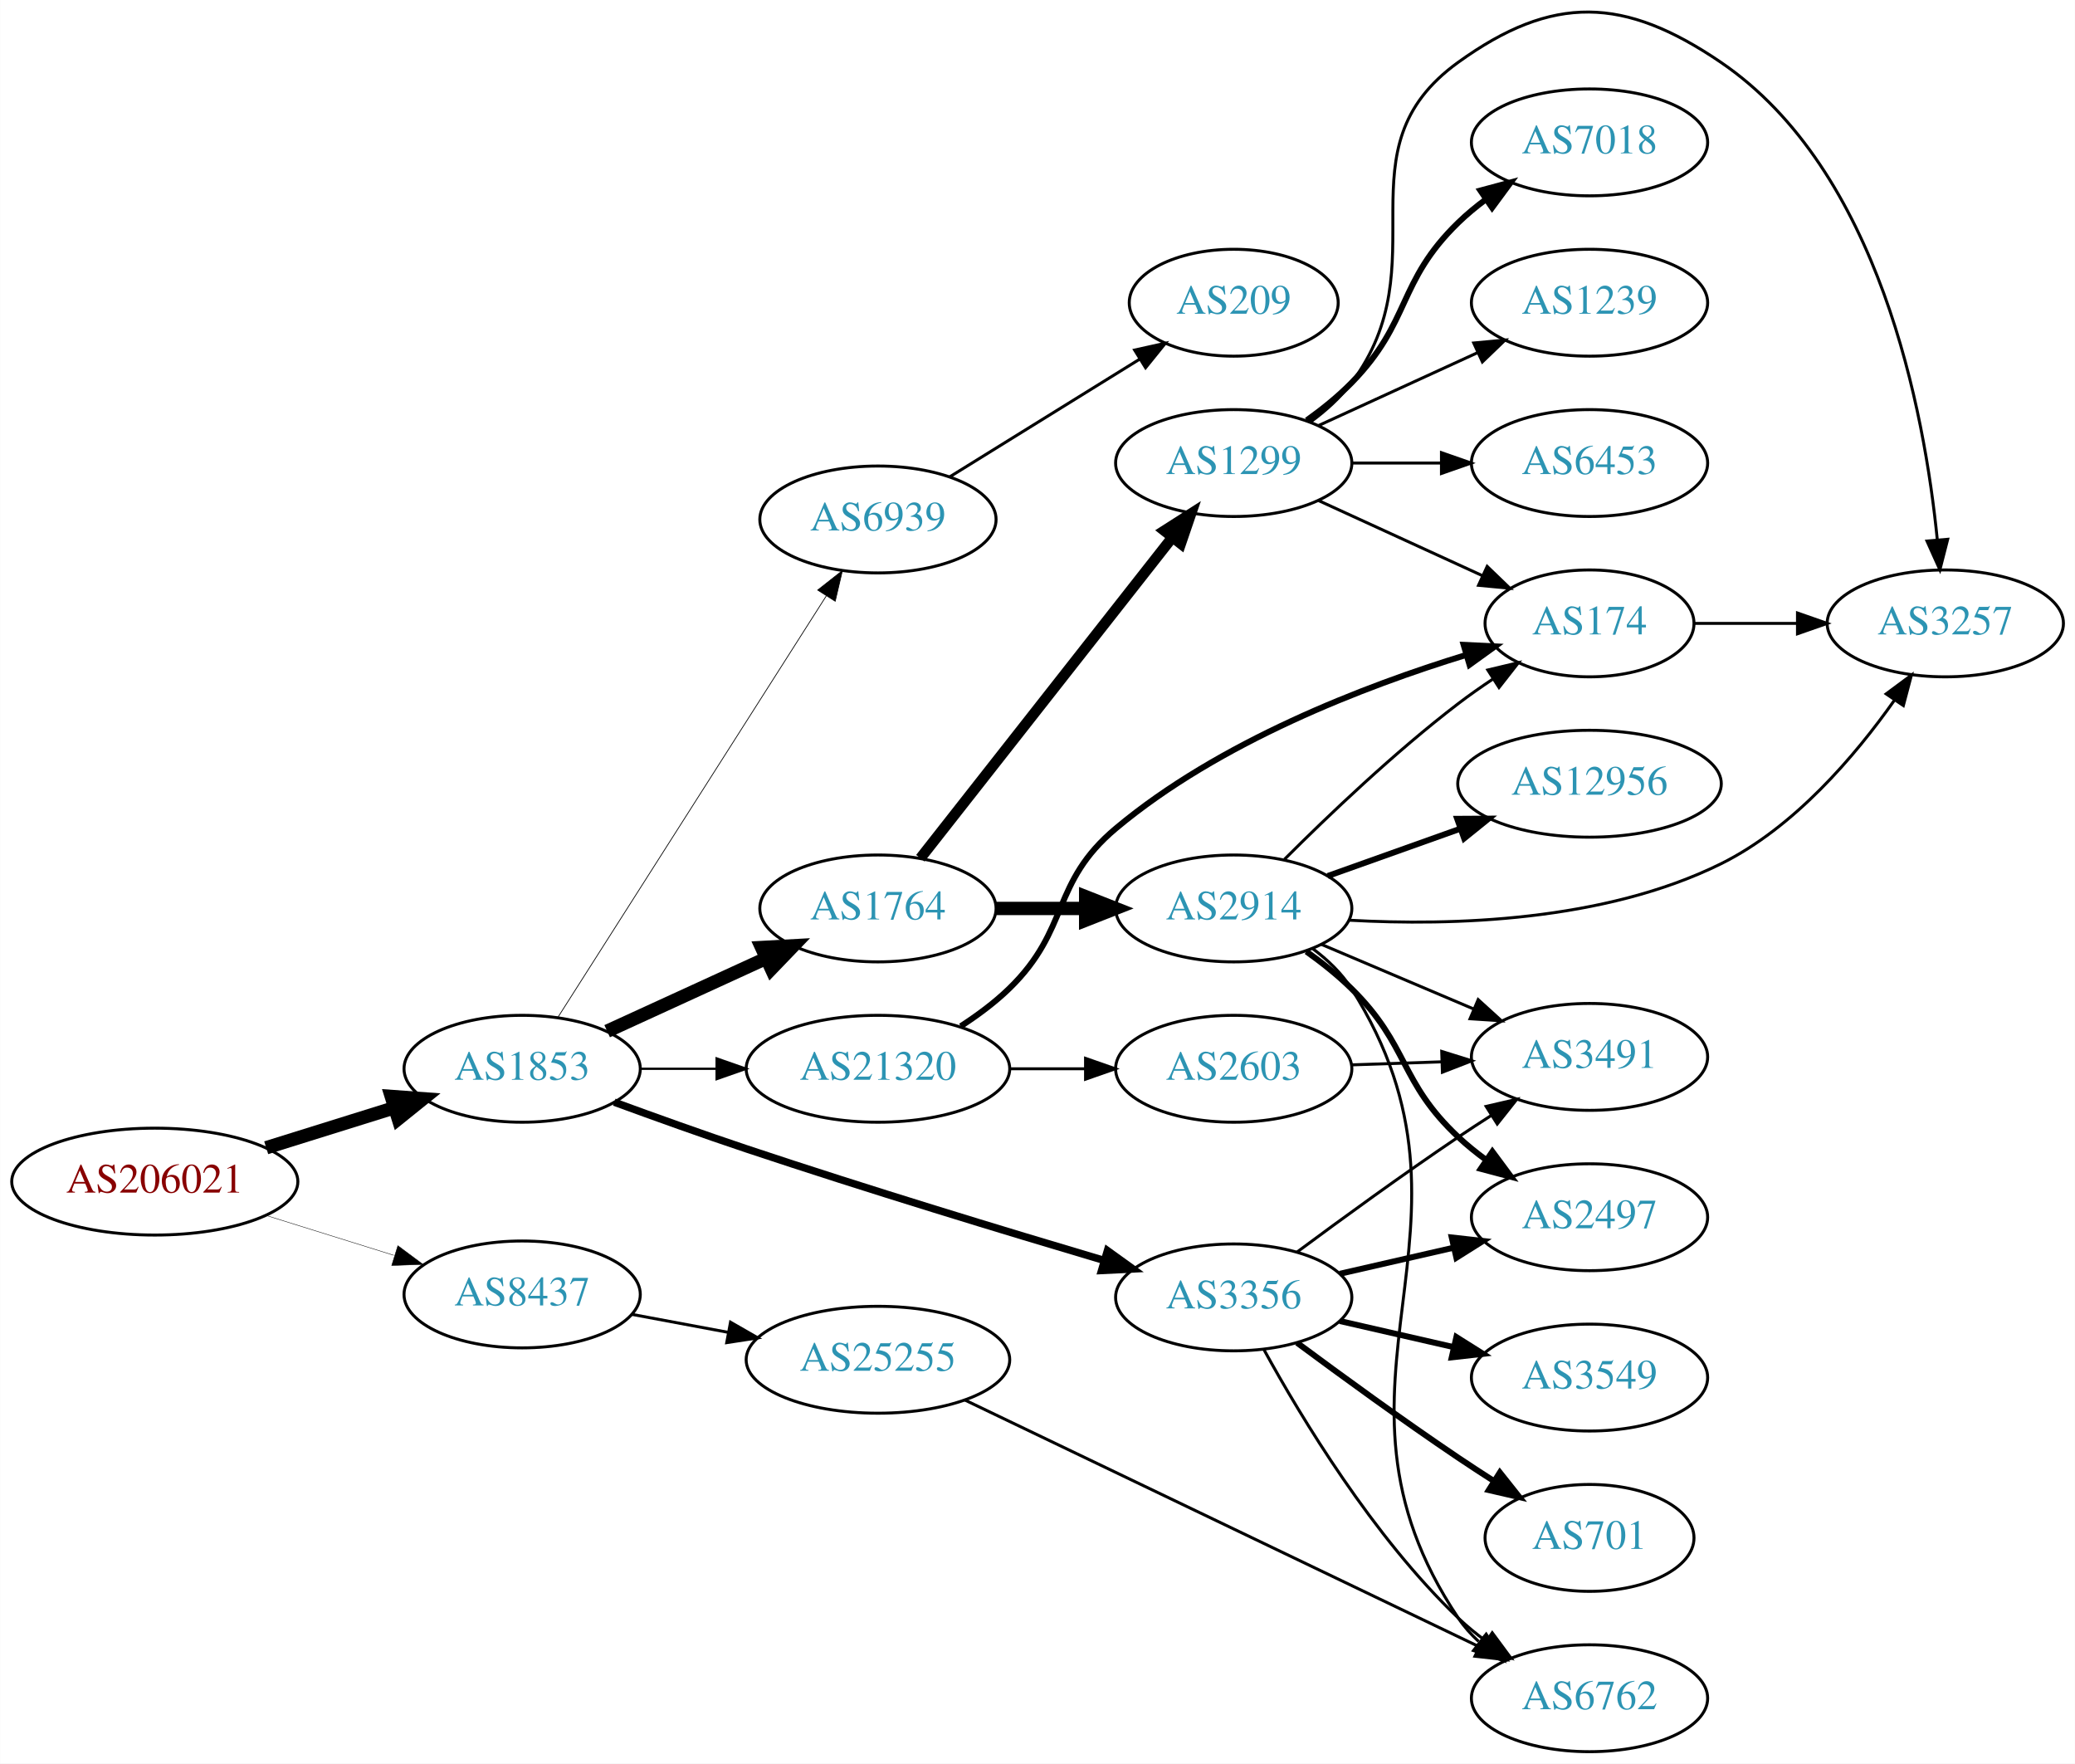
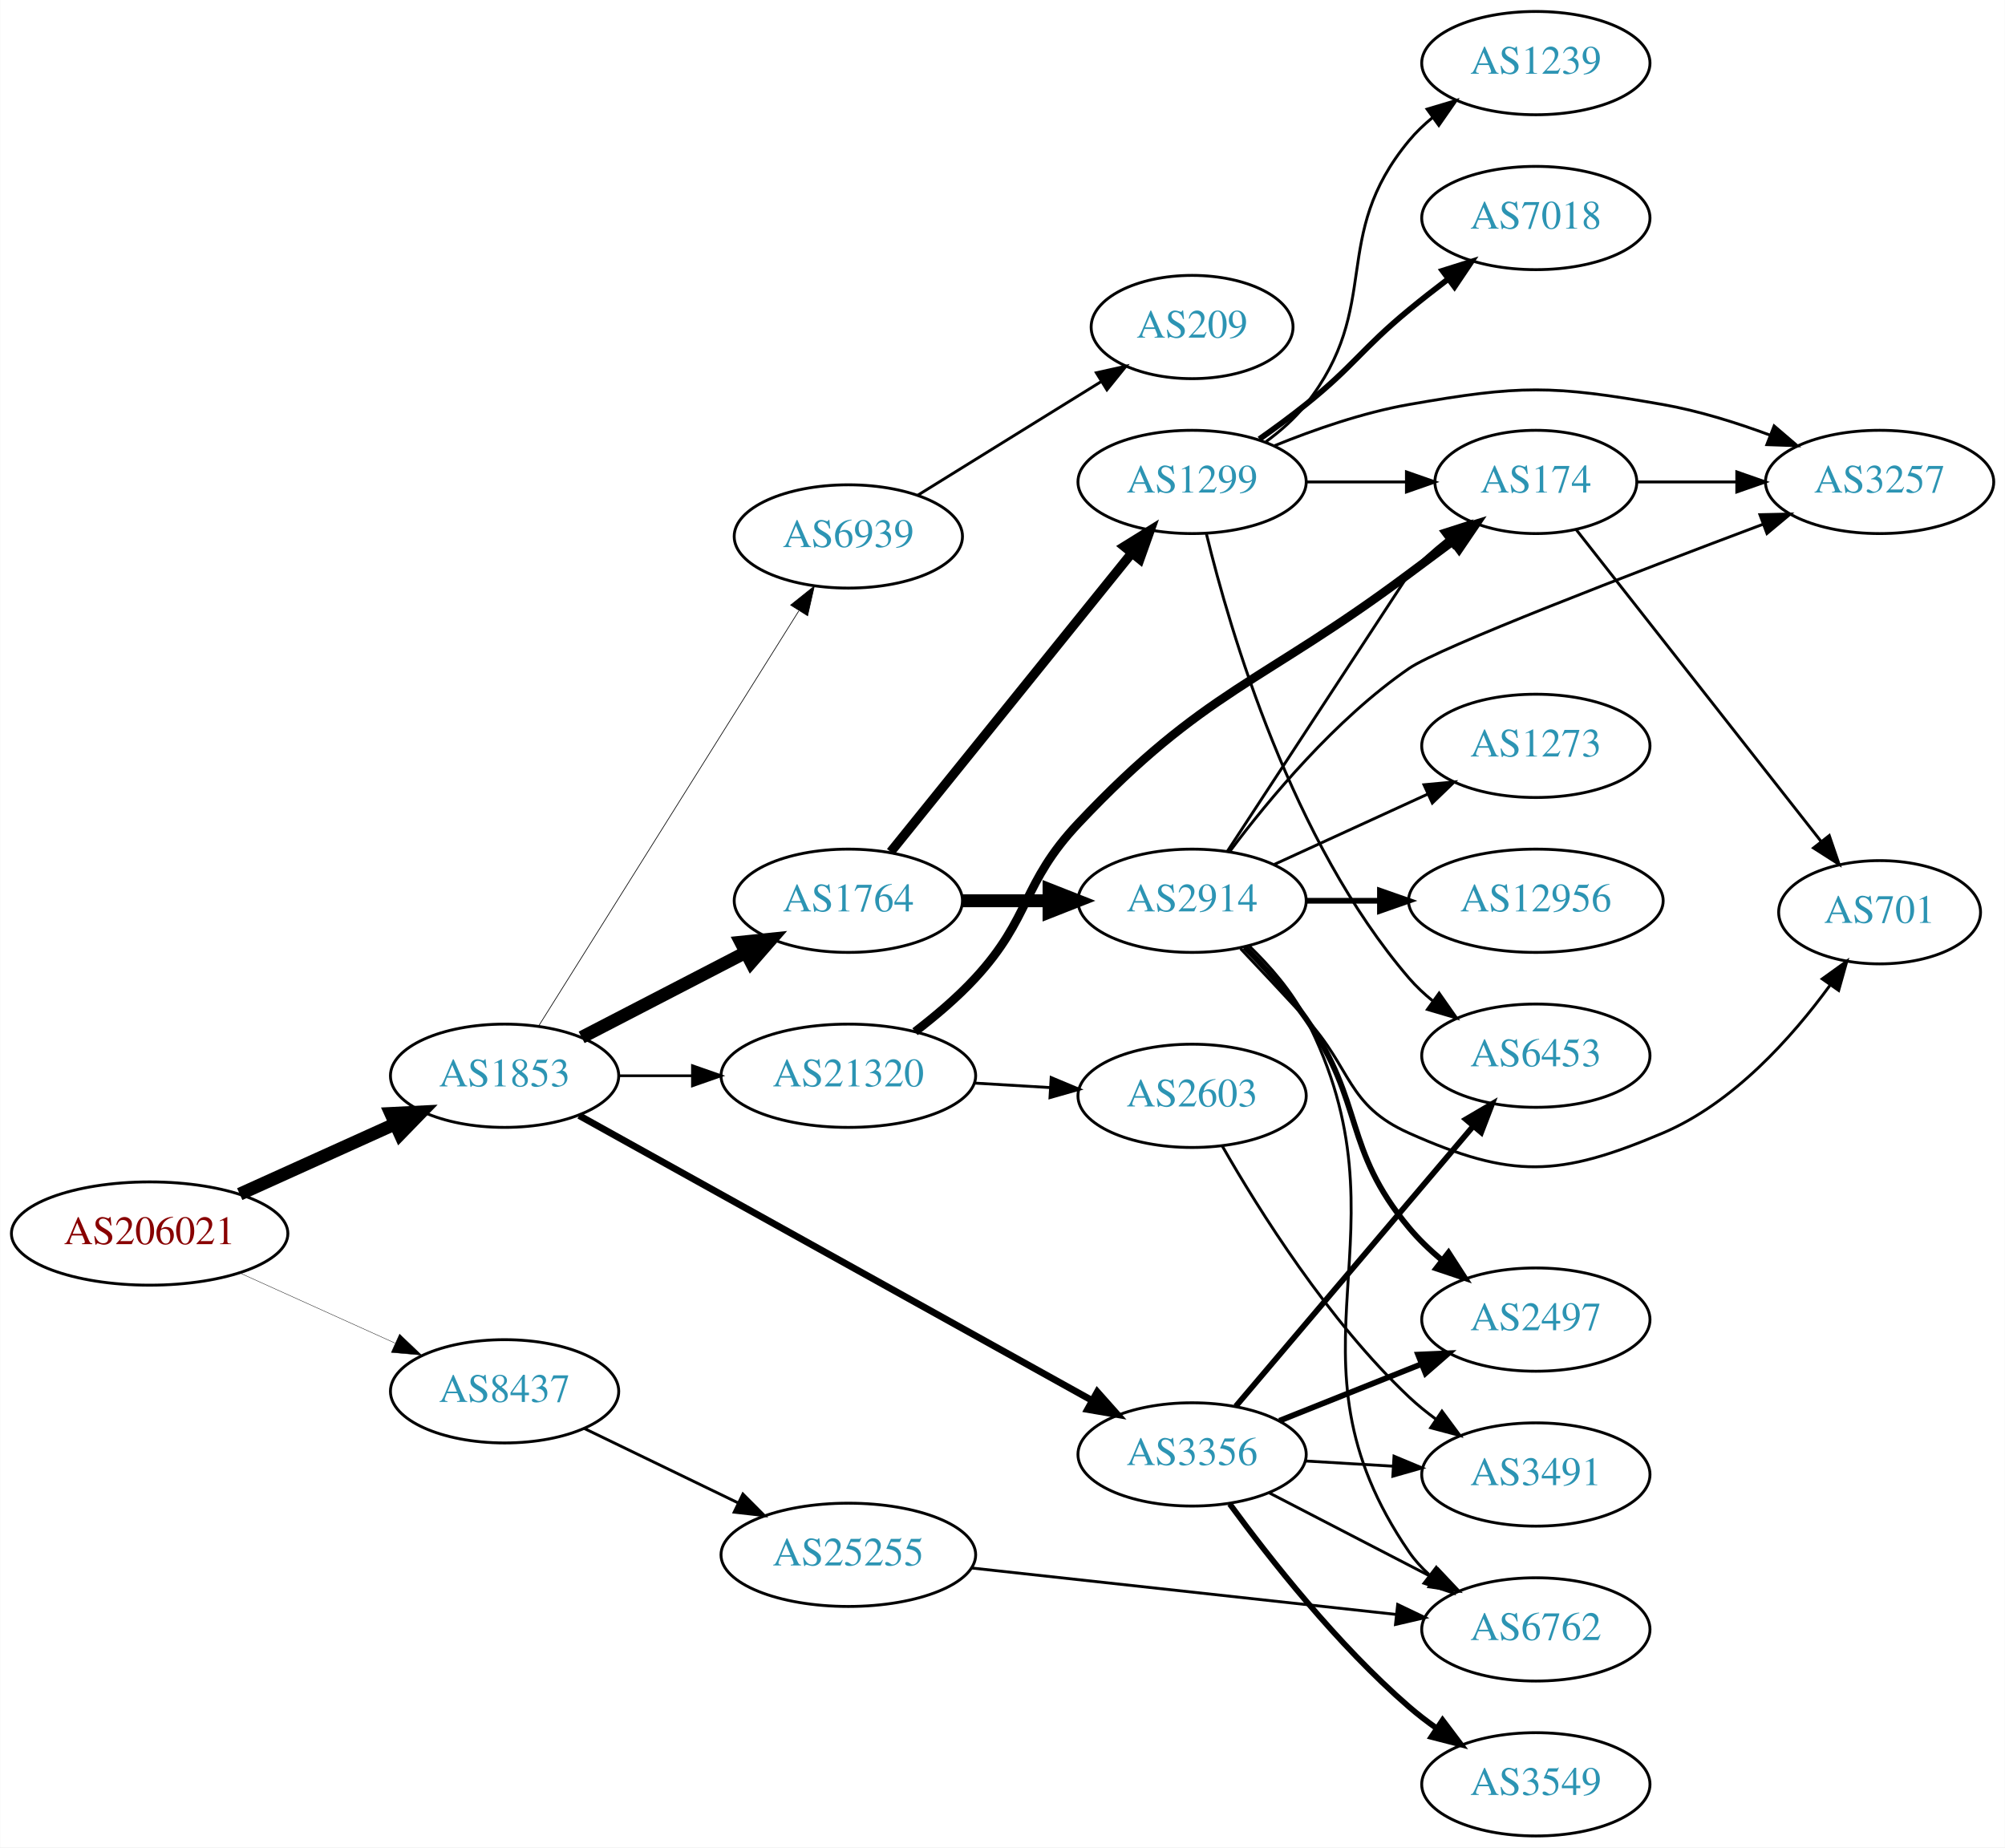
- <svg xmlns="http://www.w3.org/2000/svg" xmlns:xlink="http://www.w3.org/1999/xlink" width="699pt" height="594pt" viewBox="0.00 0.00 698.85 593.95">
-   <g id="graph0" class="graph" transform="scale(1 1) rotate(0) translate(4 589.954)">
-     <polygon fill="white" stroke="none" points="-4,4 -4,-589.954 694.855,-589.954 694.855,4 -4,4" />
+ <svg xmlns="http://www.w3.org/2000/svg" xmlns:xlink="http://www.w3.org/1999/xlink" width="699pt" height="644pt" viewBox="0.00 0.00 698.85 644.00">
+   <g id="graph0" class="graph" transform="scale(1 1) rotate(0) translate(4 640)">
+     <polygon fill="white" stroke="none" points="-4,4 -4,-640 694.855,-640 694.855,4 -4,4" />
    <g id="node1" class="node">
      <g id="a_node1">
        <a xlink:href="/asn/206021" xlink:title="AS206021 ~ Wirtschaftskammer Steiermark [AT]">
-           <ellipse fill="#ffffff" stroke="black" cx="48.096" cy="-192" rx="48.192" ry="18" />
-           <text text-anchor="middle" x="48.096" y="-188.3" font-family="Times,serif" font-size="14.00" fill="#880000">AS206021</text>
+           <ellipse fill="#ffffff" stroke="black" cx="48.096" cy="-210" rx="48.192" ry="18" />
+           <text text-anchor="middle" x="48.096" y="-206.3" font-family="Times,serif" font-size="14.00" fill="#880000">AS206021</text>
        </a>
      </g>
    </g>
    <g id="node2" class="node">
      <g id="a_node2">
        <a xlink:href="/asn/1853" xlink:title="AS1853 ~ ACOnet Backbone [AT]">
-           <ellipse fill="#ffffff" stroke="black" cx="171.838" cy="-230" rx="39.794" ry="18" />
-           <text text-anchor="middle" x="171.838" y="-226.3" font-family="Times,serif" font-size="14.00" fill="#2c94b3">AS1853</text>
+           <ellipse fill="#ffffff" stroke="black" cx="171.838" cy="-265" rx="39.794" ry="18" />
+           <text text-anchor="middle" x="171.838" y="-261.3" font-family="Times,serif" font-size="14.00" fill="#2c94b3">AS1853</text>
        </a>
      </g>
    </g>
    <g id="edge1" class="edge">
-       <path fill="none" stroke="black" stroke-width="4.5" d="M85.622,-203.401C99.149,-207.623 114.595,-212.445 128.589,-216.812" />
-       <polygon fill="black" stroke="black" stroke-width="4.5" points="127.754,-220.677 138.473,-219.898 130.1,-213.159 127.754,-220.677" />
+       <path fill="none" stroke="black" stroke-width="4.5" d="M79.502,-223.737C95.903,-231.146 116.28,-240.352 133.622,-248.187" />
+       <polygon fill="black" stroke="black" stroke-width="4.5" points="132.166,-251.85 142.901,-252.379 135.409,-244.673 132.166,-251.85" />
    </g>
    <g id="node3" class="node">
      <g id="a_node3">
        <a xlink:href="/asn/8437" xlink:title="AS8437 ~ Hutchison Drei Austria GmbH [AT]">
-           <ellipse fill="#ffffff" stroke="black" cx="171.838" cy="-154" rx="39.794" ry="18" />
-           <text text-anchor="middle" x="171.838" y="-150.3" font-family="Times,serif" font-size="14.00" fill="#2c94b3">AS8437</text>
+           <ellipse fill="#ffffff" stroke="black" cx="171.838" cy="-155" rx="39.794" ry="18" />
+           <text text-anchor="middle" x="171.838" y="-151.3" font-family="Times,serif" font-size="14.00" fill="#2c94b3">AS8437</text>
        </a>
      </g>
    </g>
    <g id="edge2" class="edge">
-       <path fill="none" stroke="black" stroke-width="0.141" d="M85.622,-180.599C99.149,-176.377 114.595,-171.555 128.589,-167.188" />
-       <polygon fill="black" stroke="black" stroke-width="0.141" points="129.97,-170.423 138.473,-164.102 127.884,-163.741 129.97,-170.423" />
+       <path fill="none" stroke="black" stroke-width="0.132" d="M79.502,-196.263C95.903,-188.854 116.28,-179.648 133.622,-171.813" />
+       <polygon fill="black" stroke="black" stroke-width="0.132" points="135.229,-174.928 142.901,-167.621 132.347,-168.549 135.229,-174.928" />
    </g>
    <g id="node4" class="node">
      <g id="a_node4">
        <a xlink:href="/asn/1764" xlink:title="AS1764 ~ NEXTLAYER-AS [AT]">
-           <ellipse fill="#ffffff" stroke="black" cx="291.681" cy="-284" rx="39.794" ry="18" />
-           <text text-anchor="middle" x="291.681" y="-280.3" font-family="Times,serif" font-size="14.00" fill="#2c94b3">AS1764</text>
+           <ellipse fill="#ffffff" stroke="black" cx="291.681" cy="-326" rx="39.794" ry="18" />
+           <text text-anchor="middle" x="291.681" y="-322.3" font-family="Times,serif" font-size="14.00" fill="#2c94b3">AS1764</text>
        </a>
      </g>
    </g>
    <g id="edge3" class="edge">
-       <path fill="none" stroke="black" stroke-width="4.5" d="M200.467,-242.661C216.424,-249.973 236.694,-259.261 253.977,-267.181" />
-       <polygon fill="black" stroke="black" stroke-width="4.5" points="252.493,-270.832 263.225,-271.419 255.774,-263.673 252.493,-270.832" />
+       <path fill="none" stroke="black" stroke-width="4.5" d="M198.699,-278.387C215.507,-287.087 237.622,-298.535 255.955,-308.025" />
+       <polygon fill="black" stroke="black" stroke-width="4.5" points="254.189,-311.544 264.88,-312.645 257.809,-304.551 254.189,-311.544" />
    </g>
    <g id="node5" class="node">
      <g id="a_node5">
-         <a xlink:href="/asn/21320" xlink:title="AS21320 ~ GEANT Vereniging [EU]">
-           <ellipse fill="#ffffff" stroke="black" cx="291.681" cy="-230" rx="44.393" ry="18" />
-           <text text-anchor="middle" x="291.681" y="-226.3" font-family="Times,serif" font-size="14.00" fill="#2c94b3">AS21320</text>
+         <a xlink:href="/asn/3356" xlink:title="AS3356 ~ Level 3 Parent, LLC [US]">
+           <ellipse fill="#ffffff" stroke="black" cx="411.523" cy="-133" rx="39.794" ry="18" />
+           <text text-anchor="middle" x="411.523" y="-129.3" font-family="Times,serif" font-size="14.00" fill="#2c94b3">AS3356</text>
        </a>
      </g>
    </g>
    <g id="edge4" class="edge">
-       <path fill="none" stroke="black" stroke-width="0.75" d="M211.751,-230C219.853,-230 228.528,-230 237.055,-230" />
-       <polygon fill="black" stroke="black" stroke-width="0.75" points="237.332,-233.5 247.332,-230 237.332,-226.5 237.332,-233.5" />
+       <path fill="none" stroke="black" stroke-width="2.368" d="M197.825,-251.123C240.711,-227.306 328.364,-178.628 376.684,-151.793" />
+       <polygon fill="black" stroke="black" stroke-width="2.368" points="378.471,-154.804 385.514,-146.889 375.072,-148.684 378.471,-154.804" />
    </g>
    <g id="node6" class="node">
      <g id="a_node6">
-         <a xlink:href="/asn/3356" xlink:title="AS3356 ~ Level 3 Parent, LLC [US]">
-           <ellipse fill="#ffffff" stroke="black" cx="411.523" cy="-153" rx="39.794" ry="18" />
-           <text text-anchor="middle" x="411.523" y="-149.3" font-family="Times,serif" font-size="14.00" fill="#2c94b3">AS3356</text>
+         <a xlink:href="/asn/21320" xlink:title="AS21320 ~ GEANT Vereniging [EU]">
+           <ellipse fill="#ffffff" stroke="black" cx="291.681" cy="-265" rx="44.393" ry="18" />
+           <text text-anchor="middle" x="291.681" y="-261.3" font-family="Times,serif" font-size="14.00" fill="#2c94b3">AS21320</text>
        </a>
      </g>
    </g>
    <g id="edge5" class="edge">
-       <path fill="none" stroke="black" stroke-width="2.5" d="M202.865,-218.755C216.439,-213.772 232.714,-207.933 247.484,-203 288.076,-189.444 334.808,-175.256 367.804,-165.471" />
-       <polygon fill="black" stroke="black" stroke-width="2.5" points="368.984,-168.772 377.582,-162.581 367,-162.059 368.984,-168.772" />
+       <path fill="none" stroke="black" stroke-width="0.947" d="M211.751,-265C219.853,-265 228.528,-265 237.055,-265" />
+       <polygon fill="black" stroke="black" stroke-width="0.947" points="237.332,-268.5 247.332,-265 237.332,-261.5 237.332,-268.5" />
    </g>
    <g id="node7" class="node">
      <g id="a_node7">
        <a xlink:href="/asn/6939" xlink:title="AS6939 ~ Hurricane Electric LLC [US]">
-           <ellipse fill="#ffffff" stroke="black" cx="291.681" cy="-415" rx="39.794" ry="18" />
-           <text text-anchor="middle" x="291.681" y="-411.3" font-family="Times,serif" font-size="14.00" fill="#2c94b3">AS6939</text>
+           <ellipse fill="#ffffff" stroke="black" cx="291.681" cy="-453" rx="39.794" ry="18" />
+           <text text-anchor="middle" x="291.681" y="-449.3" font-family="Times,serif" font-size="14.00" fill="#2c94b3">AS6939</text>
        </a>
      </g>
    </g>
    <g id="edge6" class="edge">
-       <path fill="none" stroke="black" stroke-width="0.25" d="M183.924,-247.404C204.77,-280.13 249.898,-350.976 274.271,-389.239" />
-       <polygon fill="black" stroke="black" stroke-width="0.25" points="271.385,-391.223 279.709,-397.777 277.289,-387.462 271.385,-391.223" />
-     </g>
-     <g id="node22" class="node">
-       <g id="a_node22">
+       <path fill="none" stroke="black" stroke-width="0.237" d="M183.713,-282.35C204.496,-315.506 249.957,-388.032 274.386,-427.004" />
+       <polygon fill="black" stroke="black" stroke-width="0.237" points="271.555,-429.078 279.832,-435.692 277.486,-425.36 271.555,-429.078" />
+     </g>
+     <g id="node23" class="node">
+       <g id="a_node23">
        <a xlink:href="/asn/25255" xlink:title="AS25255 ~ ==&gt; TELE2 AUSTRIA &lt;== [AT]">
-           <ellipse fill="#ffffff" stroke="black" cx="291.681" cy="-132" rx="44.393" ry="18" />
-           <text text-anchor="middle" x="291.681" y="-128.3" font-family="Times,serif" font-size="14.00" fill="#2c94b3">AS25255</text>
-         </a>
-       </g>
-     </g>
-     <g id="edge28" class="edge">
-       <path fill="none" stroke="black" d="M208.835,-147.28C219.096,-145.364 230.455,-143.243 241.364,-141.207" />
-       <polygon fill="black" stroke="black" points="242.022,-144.645 251.21,-139.369 240.738,-137.763 242.022,-144.645" />
+           <ellipse fill="#ffffff" stroke="black" cx="291.681" cy="-98" rx="44.393" ry="18" />
+           <text text-anchor="middle" x="291.681" y="-94.3" font-family="Times,serif" font-size="14.00" fill="#2c94b3">AS25255</text>
+         </a>
+       </g>
+     </g>
+     <g id="edge29" class="edge">
+       <path fill="none" stroke="black" d="M199.578,-142.066C215.392,-134.417 235.667,-124.61 253.074,-116.19" />
+       <polygon fill="black" stroke="black" points="254.925,-119.183 262.403,-111.678 251.877,-112.881 254.925,-119.183" />
    </g>
    <g id="node8" class="node">
      <g id="a_node8">
-         <a xlink:href="/asn/1299" xlink:title="AS1299 ~ Telia Carrier [EU]">
-           <ellipse fill="#ffffff" stroke="black" cx="411.523" cy="-434" rx="39.794" ry="18" />
-           <text text-anchor="middle" x="411.523" y="-430.3" font-family="Times,serif" font-size="14.00" fill="#2c94b3">AS1299</text>
+         <a xlink:href="/asn/2914" xlink:title="AS2914 ~ NTT America, Inc. [US]">
+           <ellipse fill="#ffffff" stroke="black" cx="411.523" cy="-326" rx="39.794" ry="18" />
+           <text text-anchor="middle" x="411.523" y="-322.3" font-family="Times,serif" font-size="14.00" fill="#2c94b3">AS2914</text>
        </a>
      </g>
    </g>
    <g id="edge7" class="edge">
-       <path fill="none" stroke="black" stroke-width="3.6" d="M305.969,-300.915C326.657,-327.248 366.682,-378.196 390.762,-408.847" />
-       <polygon fill="black" stroke="black" stroke-width="3.6" points="388.172,-411.215 397.102,-416.916 393.676,-406.891 388.172,-411.215" />
+       <path fill="none" stroke="black" stroke-width="4.5" d="M331.593,-326C341.146,-326 351.496,-326 361.459,-326" />
+       <polygon fill="black" stroke="black" stroke-width="4.5" points="361.651,-329.938 371.651,-326 361.651,-322.063 361.651,-329.938" />
    </g>
    <g id="node9" class="node">
      <g id="a_node9">
-         <a xlink:href="/asn/2914" xlink:title="AS2914 ~ NTT America, Inc. [US]">
-           <ellipse fill="#ffffff" stroke="black" cx="411.523" cy="-284" rx="39.794" ry="18" />
-           <text text-anchor="middle" x="411.523" y="-280.3" font-family="Times,serif" font-size="14.00" fill="#2c94b3">AS2914</text>
+         <a xlink:href="/asn/1299" xlink:title="AS1299 ~ Telia Carrier [EU]">
+           <ellipse fill="#ffffff" stroke="black" cx="411.523" cy="-472" rx="39.794" ry="18" />
+           <text text-anchor="middle" x="411.523" y="-468.3" font-family="Times,serif" font-size="14.00" fill="#2c94b3">AS1299</text>
        </a>
      </g>
    </g>
    <g id="edge8" class="edge">
-       <path fill="none" stroke="black" stroke-width="4.5" d="M331.593,-284C341.146,-284 351.496,-284 361.459,-284" />
-       <polygon fill="black" stroke="black" stroke-width="4.5" points="361.651,-287.938 371.651,-284 361.651,-280.063 361.651,-287.938" />
-     </g>
-     <g id="node10" class="node">
-       <g id="a_node10">
-         <a xlink:href="/asn/174" xlink:title="AS174 ~ Cogent Communications [US]">
-           <ellipse fill="#ffffff" stroke="black" cx="531.366" cy="-380" rx="35.194" ry="18" />
-           <text text-anchor="middle" x="531.366" y="-376.3" font-family="Times,serif" font-size="14.00" fill="#2c94b3">AS174</text>
-         </a>
-       </g>
-     </g>
-     <g id="edge15" class="edge">
-       <path fill="none" stroke="black" stroke-width="2" d="M319.564,-244.329C325.289,-248.036 331.055,-252.318 335.877,-257 356.57,-277.094 349.754,-292.491 371.877,-311 406.651,-340.095 455.583,-358.881 489.849,-369.392" />
-       <polygon fill="black" stroke="black" stroke-width="2" points="488.957,-372.778 499.54,-372.265 490.947,-366.067 488.957,-372.778" />
-     </g>
-     <g id="node15" class="node">
-       <g id="a_node15">
-         <a xlink:href="/asn/2603" xlink:title="AS2603 ~ NORDUnet [NO]">
-           <ellipse fill="#ffffff" stroke="black" cx="411.523" cy="-230" rx="39.794" ry="18" />
-           <text text-anchor="middle" x="411.523" y="-226.3" font-family="Times,serif" font-size="14.00" fill="#2c94b3">AS2603</text>
-         </a>
-       </g>
-     </g>
-     <g id="edge14" class="edge">
-       <path fill="none" stroke="black" d="M335.892,-230C344.204,-230 352.967,-230 361.449,-230" />
-       <polygon fill="black" stroke="black" points="361.608,-233.5 371.608,-230 361.608,-226.5 361.608,-233.5" />
-     </g>
-     <g id="node16" class="node">
-       <g id="a_node16">
-         <a xlink:href="/asn/3491" xlink:title="AS3491 ~ PCCW Global, Inc. [US]">
-           <ellipse fill="#ffffff" stroke="black" cx="531.366" cy="-234" rx="39.794" ry="18" />
-           <text text-anchor="middle" x="531.366" y="-230.3" font-family="Times,serif" font-size="14.00" fill="#2c94b3">AS3491</text>
-         </a>
-       </g>
-     </g>
-     <g id="edge21" class="edge">
-       <path fill="none" stroke="black" d="M432.853,-168.277C447.716,-179.304 468.46,-194.407 487.17,-207 490.719,-209.389 494.469,-211.839 498.217,-214.242" />
-       <polygon fill="black" stroke="black" points="496.544,-217.325 506.866,-219.712 500.285,-211.409 496.544,-217.325" />
-     </g>
-     <g id="node17" class="node">
-       <g id="a_node17">
-         <a xlink:href="/asn/3549" xlink:title="AS3549 ~ Level 3 Parent, LLC [US]">
-           <ellipse fill="#ffffff" stroke="black" cx="531.366" cy="-126" rx="39.794" ry="18" />
-           <text text-anchor="middle" x="531.366" y="-122.3" font-family="Times,serif" font-size="14.00" fill="#2c94b3">AS3549</text>
-         </a>
-       </g>
-     </g>
-     <g id="edge17" class="edge">
-       <path fill="none" stroke="black" stroke-width="2" d="M447.242,-145.045C459.242,-142.296 472.863,-139.175 485.556,-136.267" />
-       <polygon fill="black" stroke="black" stroke-width="2" points="486.522,-139.636 495.487,-133.991 484.958,-132.813 486.522,-139.636" />
-     </g>
-     <g id="node18" class="node">
-       <g id="a_node18">
-         <a xlink:href="/asn/701" xlink:title="AS701 ~ UUNET [US]">
-           <ellipse fill="#ffffff" stroke="black" cx="531.366" cy="-72" rx="35.194" ry="18" />
-           <text text-anchor="middle" x="531.366" y="-68.3" font-family="Times,serif" font-size="14.00" fill="#2c94b3">AS701</text>
-         </a>
-       </g>
-     </g>
-     <g id="edge18" class="edge">
-       <path fill="none" stroke="black" stroke-width="2" d="M432.853,-137.723C447.716,-126.696 468.46,-111.593 487.17,-99 490.987,-96.43 495.037,-93.79 499.067,-91.214" />
-       <polygon fill="black" stroke="black" stroke-width="2" points="501.171,-94.025 507.761,-85.729 497.436,-88.105 501.171,-94.025" />
-     </g>
-     <g id="node19" class="node">
-       <g id="a_node19">
+       <path fill="none" stroke="black" stroke-width="3.273" d="M306.429,-343.034C327.185,-368.749 366.63,-417.619 390.554,-447.26" />
+       <polygon fill="black" stroke="black" stroke-width="3.273" points="387.858,-449.491 396.862,-455.075 393.305,-445.095 387.858,-449.491" />
+     </g>
+     <g id="node11" class="node">
+       <g id="a_node11">
        <a xlink:href="/asn/2497" xlink:title="AS2497 ~ Internet Initiative Japan Inc. [JP]">
          <ellipse fill="#ffffff" stroke="black" cx="531.366" cy="-180" rx="39.794" ry="18" />
          <text text-anchor="middle" x="531.366" y="-176.3" font-family="Times,serif" font-size="14.00" fill="#2c94b3">AS2497</text>
        </a>
      </g>
    </g>
+     <g id="edge16" class="edge">
+       <path fill="none" stroke="black" stroke-width="2" d="M441.956,-144.739C456.86,-150.683 475.156,-157.98 491.229,-164.391" />
+       <polygon fill="black" stroke="black" stroke-width="2" points="490.315,-167.794 500.9,-168.248 492.908,-161.292 490.315,-167.794" />
+     </g>
+     <g id="node16" class="node">
+       <g id="a_node16">
+         <a xlink:href="/asn/6762" xlink:title="AS6762 ~ TELECOM ITALIA SPARKLE S.p.A. [IT]">
+           <ellipse fill="#ffffff" stroke="black" cx="531.366" cy="-72" rx="39.794" ry="18" />
+           <text text-anchor="middle" x="531.366" y="-68.3" font-family="Times,serif" font-size="14.00" fill="#2c94b3">AS6762</text>
+         </a>
+       </g>
+     </g>
    <g id="edge19" class="edge">
-       <path fill="none" stroke="black" stroke-width="2" d="M447.242,-160.955C459.242,-163.704 472.863,-166.825 485.556,-169.733" />
-       <polygon fill="black" stroke="black" stroke-width="2" points="484.958,-173.187 495.487,-172.009 486.522,-166.364 484.958,-173.187" />
-     </g>
-     <g id="node20" class="node">
-       <g id="a_node20">
-         <a xlink:href="/asn/6762" xlink:title="AS6762 ~ TELECOM ITALIA SPARKLE S.p.A. [IT]">
+       <path fill="none" stroke="black" d="M438.384,-119.613C455.192,-110.913 477.308,-99.465 495.641,-89.975" />
+       <polygon fill="black" stroke="black" points="497.293,-93.061 504.565,-85.356 494.075,-86.844 497.293,-93.061" />
+     </g>
+     <g id="node17" class="node">
+       <g id="a_node17">
+         <a xlink:href="/asn/6453" xlink:title="AS6453 ~ TATA COMMUNICATIONS (AMERICA) INC [US]">
+           <ellipse fill="#ffffff" stroke="black" cx="531.366" cy="-272" rx="39.794" ry="18" />
+           <text text-anchor="middle" x="531.366" y="-268.3" font-family="Times,serif" font-size="14.00" fill="#2c94b3">AS6453</text>
+         </a>
+       </g>
+     </g>
+     <g id="edge17" class="edge">
+       <path fill="none" stroke="black" stroke-width="2" d="M426.738,-149.767C447.353,-174.083 485.68,-219.291 509.501,-247.39" />
+       <polygon fill="black" stroke="black" stroke-width="2" points="506.964,-249.81 516.101,-255.174 512.304,-245.283 506.964,-249.81" />
+     </g>
+     <g id="node18" class="node">
+       <g id="a_node18">
+         <a xlink:href="/asn/3549" xlink:title="AS3549 ~ Level 3 Parent, LLC [US]">
          <ellipse fill="#ffffff" stroke="black" cx="531.366" cy="-18" rx="39.794" ry="18" />
-           <text text-anchor="middle" x="531.366" y="-14.3" font-family="Times,serif" font-size="14.00" fill="#2c94b3">AS6762</text>
+           <text text-anchor="middle" x="531.366" y="-14.3" font-family="Times,serif" font-size="14.00" fill="#2c94b3">AS3549</text>
+         </a>
+       </g>
+     </g>
+     <g id="edge18" class="edge">
+       <path fill="none" stroke="black" stroke-width="2" d="M424.636,-115.743C438.384,-96.929 462.165,-66.622 487.17,-45 490.169,-42.406 493.444,-39.892 496.804,-37.51" />
+       <polygon fill="black" stroke="black" stroke-width="2" points="498.852,-40.351 505.229,-31.89 494.967,-34.528 498.852,-40.351" />
+     </g>
+     <g id="node19" class="node">
+       <g id="a_node19">
+         <a xlink:href="/asn/3491" xlink:title="AS3491 ~ PCCW Global, Inc. [US]">
+           <ellipse fill="#ffffff" stroke="black" cx="531.366" cy="-126" rx="39.794" ry="18" />
+           <text text-anchor="middle" x="531.366" y="-122.3" font-family="Times,serif" font-size="14.00" fill="#2c94b3">AS3491</text>
        </a>
      </g>
    </g>
    <g id="edge20" class="edge">
-       <path fill="none" stroke="black" d="M421.764,-135.287C434.31,-112.439 458.487,-72.389 487.17,-45 490.038,-42.261 493.227,-39.653 496.536,-37.215" />
-       <polygon fill="black" stroke="black" points="498.599,-40.044 504.895,-31.523 494.659,-34.258 498.599,-40.044" />
-     </g>
-     <g id="node23" class="node">
-       <g id="a_node23">
-         <a xlink:href="/asn/209" xlink:title="AS209 ~ CenturyLink Communications, LLC [US]">
-           <ellipse fill="#ffffff" stroke="black" cx="411.523" cy="-488" rx="35.194" ry="18" />
-           <text text-anchor="middle" x="411.523" y="-484.3" font-family="Times,serif" font-size="14.00" fill="#2c94b3">AS209</text>
-         </a>
-       </g>
-     </g>
-     <g id="edge31" class="edge">
-       <path fill="none" stroke="black" d="M315.962,-429.422C334.227,-440.737 359.81,-456.585 379.761,-468.944" />
-       <polygon fill="black" stroke="black" points="378.141,-472.057 388.485,-474.348 381.827,-466.107 378.141,-472.057" />
-     </g>
-     <g id="edge9" class="edge">
-       <path fill="none" stroke="black" d="M440.152,-421.339C456.568,-413.817 477.55,-404.202 495.147,-396.139" />
-       <polygon fill="black" stroke="black" points="496.891,-399.189 504.524,-391.842 493.975,-392.826 496.891,-399.189" />
-     </g>
-     <g id="node11" class="node">
-       <g id="a_node11">
-         <a xlink:href="/asn/7018" xlink:title="AS7018 ~ AT&amp;T Services, Inc. [US]">
-           <ellipse fill="#ffffff" stroke="black" cx="531.366" cy="-542" rx="39.794" ry="18" />
-           <text text-anchor="middle" x="531.366" y="-538.3" font-family="Times,serif" font-size="14.00" fill="#2c94b3">AS7018</text>
-         </a>
-       </g>
-     </g>
-     <g id="edge10" class="edge">
-       <path fill="none" stroke="black" stroke-width="2" d="M436.117,-448.389C441.373,-452.148 446.705,-456.437 451.17,-461 471.342,-481.617 466.476,-494.906 487.17,-515 490.015,-517.763 493.189,-520.386 496.489,-522.834" />
-       <polygon fill="black" stroke="black" stroke-width="2" points="494.605,-525.786 504.837,-528.538 498.554,-520.006 494.605,-525.786" />
-     </g>
-     <g id="node12" class="node">
-       <g id="a_node12">
-         <a xlink:href="/asn/3257" xlink:title="AS3257 ~ GTT [DE]">
-           <ellipse fill="#ffffff" stroke="black" cx="651.208" cy="-380" rx="39.794" ry="18" />
-           <text text-anchor="middle" x="651.208" y="-376.3" font-family="Times,serif" font-size="14.00" fill="#2c94b3">AS3257</text>
-         </a>
-       </g>
-     </g>
-     <g id="edge11" class="edge">
-       <path fill="none" stroke="black" d="M437.454,-447.882C442.53,-451.611 447.448,-456.016 451.17,-461 481.441,-501.542 446.124,-539.416 487.17,-569 519.04,-591.971 543.079,-591.095 575.562,-569 629.075,-532.599 644.225,-451.311 648.514,-408.162" />
-       <polygon fill="black" stroke="black" points="652.013,-408.329 649.388,-398.064 645.039,-407.726 652.013,-408.329" />
-     </g>
-     <g id="node13" class="node">
-       <g id="a_node13">
-         <a xlink:href="/asn/1239" xlink:title="AS1239 ~ Sprint [US]">
-           <ellipse fill="#ffffff" stroke="black" cx="531.366" cy="-488" rx="39.794" ry="18" />
-           <text text-anchor="middle" x="531.366" y="-484.3" font-family="Times,serif" font-size="14.00" fill="#2c94b3">AS1239</text>
-         </a>
-       </g>
-     </g>
-     <g id="edge12" class="edge">
-       <path fill="none" stroke="black" d="M440.152,-446.661C456.109,-453.973 476.379,-463.261 493.662,-471.181" />
-       <polygon fill="black" stroke="black" points="492.361,-474.435 502.91,-475.419 495.277,-468.071 492.361,-474.435" />
+       <path fill="none" stroke="black" d="M451.109,-130.708C460.876,-130.128 471.492,-129.497 481.686,-128.892" />
+       <polygon fill="black" stroke="black" points="481.918,-132.384 491.693,-128.297 481.503,-125.396 481.918,-132.384" />
    </g>
    <g id="node14" class="node">
      <g id="a_node14">
-         <a xlink:href="/asn/6453" xlink:title="AS6453 ~ TATA COMMUNICATIONS (AMERICA) INC [US]">
-           <ellipse fill="#ffffff" stroke="black" cx="531.366" cy="-434" rx="39.794" ry="18" />
-           <text text-anchor="middle" x="531.366" y="-430.3" font-family="Times,serif" font-size="14.00" fill="#2c94b3">AS6453</text>
-         </a>
-       </g>
-     </g>
-     <g id="edge13" class="edge">
-       <path fill="none" stroke="black" d="M451.436,-434C460.989,-434 471.339,-434 481.301,-434" />
-       <polygon fill="black" stroke="black" points="481.494,-437.5 491.494,-434 481.494,-430.5 481.494,-437.5" />
-     </g>
-     <g id="edge22" class="edge">
-       <path fill="none" stroke="black" d="M428.631,-300.561C443.241,-315.163 465.713,-336.608 487.17,-353 490.826,-355.793 494.781,-358.567 498.761,-361.213" />
-       <polygon fill="black" stroke="black" points="497.103,-364.308 507.411,-366.76 500.883,-358.415 497.103,-364.308" />
+         <a xlink:href="/asn/174" xlink:title="AS174 ~ Cogent Communications [US]">
+           <ellipse fill="#ffffff" stroke="black" cx="531.366" cy="-472" rx="35.194" ry="18" />
+           <text text-anchor="middle" x="531.366" y="-468.3" font-family="Times,serif" font-size="14.00" fill="#2c94b3">AS174</text>
+         </a>
+       </g>
+     </g>
+     <g id="edge27" class="edge">
+       <path fill="none" stroke="black" stroke-width="3" d="M314.922,-280.357C322.029,-285.808 329.658,-292.271 335.877,-299 355.453,-320.184 352.085,-332.017 371.877,-353 415.923,-399.698 435.758,-401.56 487.17,-440 492.054,-443.652 497.259,-447.524 502.303,-451.267" />
+       <polygon fill="black" stroke="black" stroke-width="3" points="500.436,-454.24 510.554,-457.381 504.603,-448.615 500.436,-454.24" />
+     </g>
+     <g id="node22" class="node">
+       <g id="a_node22">
+         <a xlink:href="/asn/2603" xlink:title="AS2603 ~ NORDUnet [NO]">
+           <ellipse fill="#ffffff" stroke="black" cx="411.523" cy="-258" rx="39.794" ry="18" />
+           <text text-anchor="middle" x="411.523" y="-254.3" font-family="Times,serif" font-size="14.00" fill="#2c94b3">AS2603</text>
+         </a>
+       </g>
    </g>
    <g id="edge26" class="edge">
-       <path fill="none" stroke="black" d="M450.521,-280.029C484.958,-278.108 536.19,-279.544 575.562,-299 600.278,-311.214 620.83,-335.36 634.069,-354.125" />
-       <polygon fill="black" stroke="black" points="631.286,-356.257 639.796,-362.567 637.078,-352.327 631.286,-356.257" />
-     </g>
-     <g id="edge24" class="edge">
-       <path fill="none" stroke="black" d="M441.049,-271.896C456.424,-265.373 475.6,-257.237 492.238,-250.177" />
-       <polygon fill="black" stroke="black" points="493.855,-253.293 501.693,-246.165 491.121,-246.849 493.855,-253.293" />
-     </g>
-     <g id="edge23" class="edge">
-       <path fill="none" stroke="black" stroke-width="2" d="M435.999,-269.493C441.26,-265.739 446.623,-261.482 451.17,-257 470.669,-237.775 467.184,-225.719 487.17,-207 490.064,-204.289 493.27,-201.699 496.589,-199.271" />
-       <polygon fill="black" stroke="black" stroke-width="2" points="498.65,-202.103 504.961,-193.593 494.721,-196.31 498.65,-202.103" />
-     </g>
-     <g id="edge27" class="edge">
-       <path fill="none" stroke="black" d="M438.037,-270.52C443.083,-266.769 447.841,-262.255 451.17,-257 502.307,-176.261 433.983,-124.404 487.17,-45 489.089,-42.134 491.426,-39.515 494.009,-37.134" />
-       <polygon fill="black" stroke="black" points="496.56,-39.585 502.324,-30.695 492.274,-34.051 496.56,-39.585" />
-     </g>
-     <g id="node21" class="node">
-       <g id="a_node21">
+       <path fill="none" stroke="black" d="M335.558,-262.453C344.166,-261.942 353.27,-261.401 362.053,-260.879" />
+       <polygon fill="black" stroke="black" points="362.393,-264.365 372.168,-260.278 361.978,-257.378 362.393,-264.365" />
+     </g>
+     <g id="node24" class="node">
+       <g id="a_node24">
+         <a xlink:href="/asn/209" xlink:title="AS209 ~ CenturyLink Communications, LLC [US]">
+           <ellipse fill="#ffffff" stroke="black" cx="411.523" cy="-526" rx="35.194" ry="18" />
+           <text text-anchor="middle" x="411.523" y="-522.3" font-family="Times,serif" font-size="14.00" fill="#2c94b3">AS209</text>
+         </a>
+       </g>
+     </g>
+     <g id="edge33" class="edge">
+       <path fill="none" stroke="black" d="M315.962,-467.422C334.227,-478.737 359.81,-494.585 379.761,-506.944" />
+       <polygon fill="black" stroke="black" points="378.141,-510.057 388.485,-512.348 381.827,-504.107 378.141,-510.057" />
+     </g>
+     <g id="node10" class="node">
+       <g id="a_node10">
        <a xlink:href="/asn/12956" xlink:title="AS12956 ~ TELXIUS [ES]">
          <ellipse fill="#ffffff" stroke="black" cx="531.366" cy="-326" rx="44.393" ry="18" />
          <text text-anchor="middle" x="531.366" y="-322.3" font-family="Times,serif" font-size="14.00" fill="#2c94b3">AS12956</text>
        </a>
      </g>
    </g>
+     <g id="edge9" class="edge">
+       <path fill="none" stroke="black" stroke-width="2" d="M451.436,-326C459.538,-326 468.214,-326 476.74,-326" />
+       <polygon fill="black" stroke="black" stroke-width="2" points="477.018,-329.5 487.017,-326 477.017,-322.5 477.018,-329.5" />
+     </g>
+     <g id="edge10" class="edge">
+       <path fill="none" stroke="black" stroke-width="2" d="M429.907,-309.828C437.033,-302.651 445.032,-293.838 451.17,-285 471.804,-255.287 463.985,-239.769 487.17,-212 490.523,-207.984 494.479,-204.192 498.613,-200.719" />
+       <polygon fill="black" stroke="black" stroke-width="2" points="500.923,-203.357 506.671,-194.457 496.628,-197.829 500.923,-203.357" />
+     </g>
+     <g id="node12" class="node">
+       <g id="a_node12">
+         <a xlink:href="/asn/701" xlink:title="AS701 ~ UUNET [US]">
+           <ellipse fill="#ffffff" stroke="black" cx="651.208" cy="-322" rx="35.194" ry="18" />
+           <text text-anchor="middle" x="651.208" y="-318.3" font-family="Times,serif" font-size="14.00" fill="#2c94b3">AS701</text>
+         </a>
+       </g>
+     </g>
+     <g id="edge11" class="edge">
+       <path fill="none" stroke="black" d="M428.405,-309.325C435.422,-301.913 443.747,-293.058 451.17,-285 467.373,-267.408 465.321,-254.731 487.17,-245 523.057,-229.017 539.384,-229.685 575.562,-245 600.168,-255.417 620.646,-278.354 633.89,-296.499" />
+       <polygon fill="black" stroke="black" points="631.198,-298.757 639.797,-304.946 636.934,-294.746 631.198,-298.757" />
+     </g>
+     <g id="node13" class="node">
+       <g id="a_node13">
+         <a xlink:href="/asn/3257" xlink:title="AS3257 ~ GTT [DE]">
+           <ellipse fill="#ffffff" stroke="black" cx="651.208" cy="-472" rx="39.794" ry="18" />
+           <text text-anchor="middle" x="651.208" y="-468.3" font-family="Times,serif" font-size="14.00" fill="#2c94b3">AS3257</text>
+         </a>
+       </g>
+     </g>
+     <g id="edge12" class="edge">
+       <path fill="none" stroke="black" d="M424.753,-343.306C438.251,-361.322 461.492,-389.328 487.17,-407 497.81,-414.323 565.879,-440.46 610.634,-457.277" />
+       <polygon fill="black" stroke="black" points="609.486,-460.584 620.078,-460.817 611.943,-454.029 609.486,-460.584" />
+     </g>
+     <g id="edge13" class="edge">
+       <path fill="none" stroke="black" d="M423.86,-343.314C444.742,-375.205 487.17,-440 487.17,-440 491.093,-444.158 495.611,-448.158 500.216,-451.837" />
+       <polygon fill="black" stroke="black" points="498.396,-454.849 508.487,-458.08 502.614,-449.262 498.396,-454.849" />
+     </g>
+     <g id="node15" class="node">
+       <g id="a_node15">
+         <a xlink:href="/asn/1273" xlink:title="AS1273 ~ Vodafone Group PLC [EU]">
+           <ellipse fill="#ffffff" stroke="black" cx="531.366" cy="-380" rx="39.794" ry="18" />
+           <text text-anchor="middle" x="531.366" y="-376.3" font-family="Times,serif" font-size="14.00" fill="#2c94b3">AS1273</text>
+         </a>
+       </g>
+     </g>
+     <g id="edge14" class="edge">
+       <path fill="none" stroke="black" d="M440.152,-338.661C456.109,-345.973 476.379,-355.261 493.662,-363.181" />
+       <polygon fill="black" stroke="black" points="492.361,-366.435 502.91,-367.419 495.277,-360.071 492.361,-366.435" />
+     </g>
+     <g id="edge15" class="edge">
+       <path fill="none" stroke="black" d="M431.508,-310.162C438.721,-303.168 446.352,-294.402 451.17,-285 489.567,-210.064 439.51,-168.414 487.17,-99 489.122,-96.157 491.482,-93.553 494.08,-91.182" />
+       <polygon fill="black" stroke="black" points="496.632,-93.634 502.419,-84.76 492.361,-88.088 496.632,-93.634" />
+     </g>
+     <g id="edge22" class="edge">
+       <path fill="none" stroke="black" d="M440.248,-484.631C454.041,-490.236 471.152,-496.192 487.17,-499 525.865,-505.783 536.866,-505.783 575.562,-499 588.075,-496.806 601.257,-492.691 613.002,-488.323" />
+       <polygon fill="black" stroke="black" points="614.435,-491.521 622.484,-484.631 611.895,-484.998 614.435,-491.521" />
+     </g>
+     <g id="edge23" class="edge">
+       <path fill="none" stroke="black" d="M451.436,-472C462.523,-472 474.682,-472 486.064,-472" />
+       <polygon fill="black" stroke="black" points="486.246,-475.5 496.246,-472 486.246,-468.5 486.246,-475.5" />
+     </g>
    <g id="edge25" class="edge">
-       <path fill="none" stroke="black" stroke-width="2" d="M443.177,-294.925C456.827,-299.79 473.129,-305.601 487.924,-310.873" />
-       <polygon fill="black" stroke="black" stroke-width="2" points="486.791,-314.185 497.386,-314.246 489.141,-307.592 486.791,-314.185" />
+       <path fill="none" stroke="black" d="M416.513,-453.901C424.717,-420.132 446.242,-346.64 487.17,-299 489.619,-296.149 492.445,-293.5 495.457,-291.066" />
+       <polygon fill="black" stroke="black" points="497.644,-293.804 503.726,-285.128 493.561,-288.118 497.644,-293.804" />
+     </g>
+     <g id="node20" class="node">
+       <g id="a_node20">
+         <a xlink:href="/asn/1239" xlink:title="AS1239 ~ Sprint [US]">
+           <ellipse fill="#ffffff" stroke="black" cx="531.366" cy="-618" rx="39.794" ry="18" />
+           <text text-anchor="middle" x="531.366" y="-614.3" font-family="Times,serif" font-size="14.00" fill="#2c94b3">AS1239</text>
+         </a>
+       </g>
+     </g>
+     <g id="edge21" class="edge">
+       <path fill="none" stroke="black" d="M437.266,-486.025C442.352,-489.748 447.321,-494.113 451.17,-499 478.332,-533.498 459.134,-557.208 487.17,-591 489.569,-593.893 492.363,-596.569 495.354,-599.021" />
+       <polygon fill="black" stroke="black" points="493.44,-601.957 503.594,-604.983 497.544,-596.286 493.44,-601.957" />
+     </g>
+     <g id="node21" class="node">
+       <g id="a_node21">
+         <a xlink:href="/asn/7018" xlink:title="AS7018 ~ AT&amp;T Services, Inc. [US]">
+           <ellipse fill="#ffffff" stroke="black" cx="531.366" cy="-564" rx="39.794" ry="18" />
+           <text text-anchor="middle" x="531.366" y="-560.3" font-family="Times,serif" font-size="14.00" fill="#2c94b3">AS7018</text>
+         </a>
+       </g>
+     </g>
+     <g id="edge24" class="edge">
+       <path fill="none" stroke="black" stroke-width="2" d="M434.963,-486.93C440.372,-490.731 446.061,-494.904 451.17,-499 468.103,-512.578 470.426,-518.188 487.17,-532 491.489,-535.563 496.157,-539.214 500.772,-542.716" />
+       <polygon fill="black" stroke="black" stroke-width="2" points="498.828,-545.632 508.936,-548.807 503.014,-540.022 498.828,-545.632" />
+     </g>
+     <g id="edge31" class="edge">
+       <path fill="none" stroke="black" d="M545.427,-455.374C566.132,-429.019 606.61,-377.496 630.744,-346.775" />
+       <polygon fill="black" stroke="black" points="633.663,-348.726 637.088,-338.7 628.158,-344.402 633.663,-348.726" />
+     </g>
+     <g id="edge32" class="edge">
+       <path fill="none" stroke="black" d="M566.767,-472C577.591,-472 589.759,-472 601.386,-472" />
+       <polygon fill="black" stroke="black" points="601.417,-475.5 611.417,-472 601.417,-468.5 601.417,-475.5" />
+     </g>
+     <g id="edge28" class="edge">
+       <path fill="none" stroke="black" d="M422.094,-240.413C434.82,-218.159 459.009,-179.536 487.17,-153 490.056,-150.28 493.256,-147.685 496.573,-145.254" />
+       <polygon fill="black" stroke="black" points="498.634,-148.085 504.941,-139.571 494.702,-142.293 498.634,-148.085" />
    </g>
    <g id="edge30" class="edge">
-       <path fill="none" stroke="black" d="M566.767,-380C577.591,-380 589.759,-380 601.386,-380" />
-       <polygon fill="black" stroke="black" points="601.417,-383.5 611.417,-380 601.417,-376.5 601.417,-383.5" />
-     </g>
-     <g id="edge16" class="edge">
-       <path fill="none" stroke="black" d="M451.109,-231.31C460.876,-231.641 471.492,-232.002 481.686,-232.348" />
-       <polygon fill="black" stroke="black" points="481.58,-235.846 491.693,-232.687 481.817,-228.85 481.58,-235.846" />
-     </g>
-     <g id="edge29" class="edge">
-       <path fill="none" stroke="black" d="M320.879,-118.475C364.111,-97.74 446.742,-58.108 494.283,-35.306" />
-       <polygon fill="black" stroke="black" points="495.798,-38.461 503.301,-30.981 492.771,-32.15 495.798,-38.461" />
+       <path fill="none" stroke="black" d="M334.627,-93.412C376.082,-88.877 439.415,-81.949 482.74,-77.21" />
+       <polygon fill="black" stroke="black" points="483.193,-80.681 492.753,-76.114 482.432,-73.723 483.193,-80.681" />
    </g>
  </g>
</svg>
